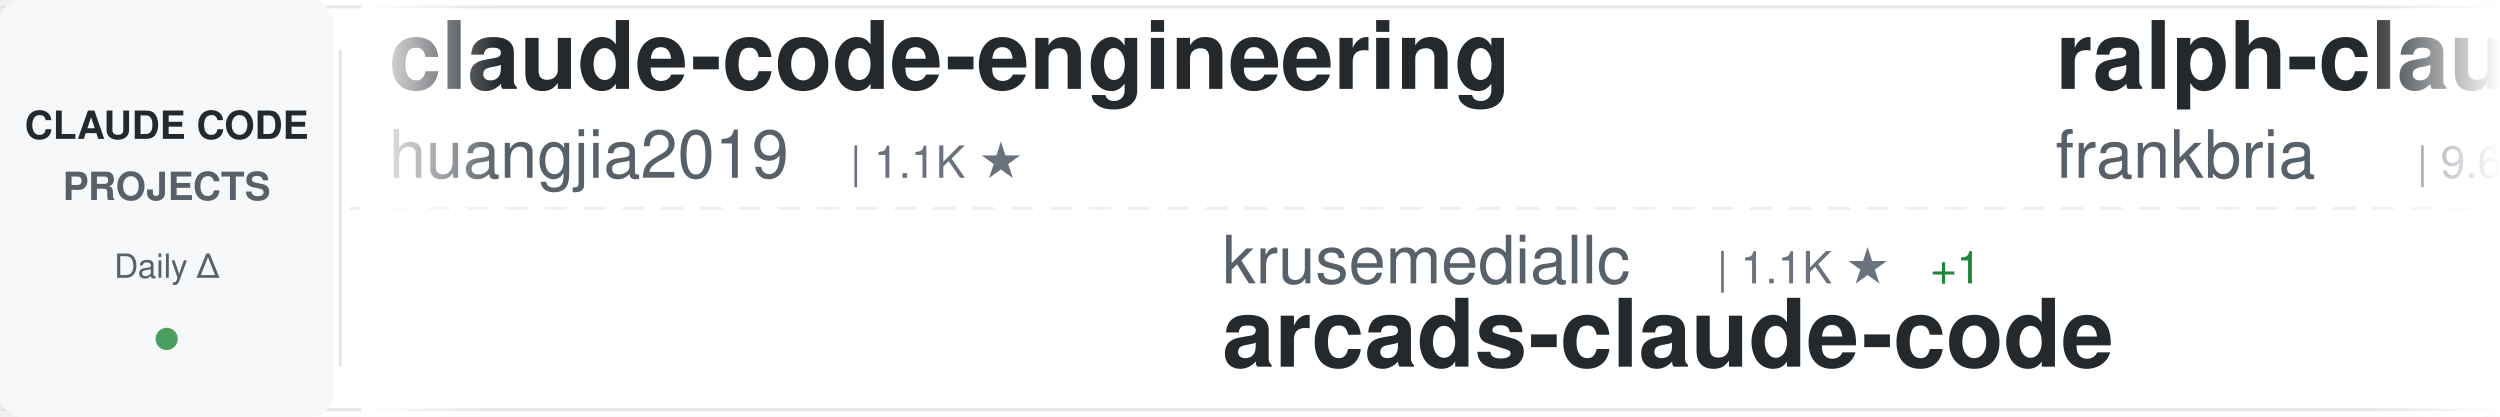
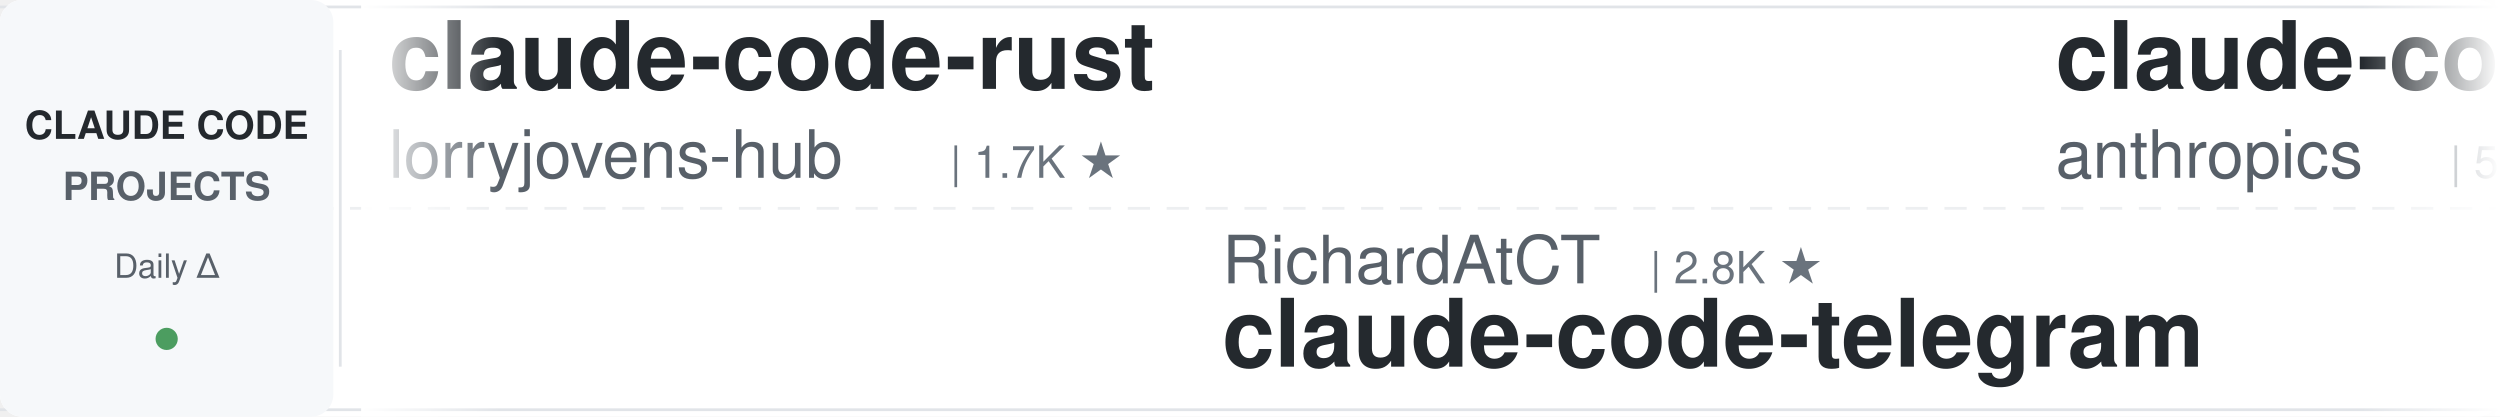
<svg xmlns="http://www.w3.org/2000/svg" width="900" height="150">
  <defs>
    <linearGradient id="awesomeLeftFade" x1="0%" y1="0%" x2="100%" y2="0%">
      <stop offset="0%" style="stop-color:#ffffff;stop-opacity:1" />
      <stop offset="100%" style="stop-color:#ffffff;stop-opacity:0" />
    </linearGradient>
    <linearGradient id="awesomeRightFade" x1="0%" y1="0%" x2="100%" y2="0%">
      <stop offset="0%" style="stop-color:#ffffff;stop-opacity:0" />
      <stop offset="100%" style="stop-color:#ffffff;stop-opacity:1" />
    </linearGradient>
  </defs>
  <rect width="900" height="150" fill="#ffffff" rx="8" />
  <rect x="0" y="2" width="900" height="1" fill="#e1e4e8" />
  <rect x="0" y="147" width="900" height="1" fill="#e1e4e8" />
  <line x1="0" y1="75" x2="900" y2="75" stroke="#e1e4e8" stroke-width="1" stroke-dasharray="8 6" opacity="0.6" />
  <rect x="0" y="0" width="120" height="150" fill="#f6f8fa" rx="8" />
  <text x="60" y="50" font-family="-apple-system, BlinkMacSystemFont, 'Segoe UI', Helvetica, Arial, sans-serif" font-size="14" font-weight="600" fill="#24292e" text-anchor="middle">CLAUDE CODE</text>
  <text x="60" y="72" font-family="-apple-system, BlinkMacSystemFont, 'Segoe UI', Helvetica, Arial, sans-serif" font-size="14" font-weight="600" fill="#586069" text-anchor="middle">PROJECTS</text>
  <text x="60" y="100" font-family="-apple-system, BlinkMacSystemFont, 'Segoe UI', Helvetica, Arial, sans-serif" font-size="12" font-weight="500" fill="#586069" text-anchor="middle">Daily Δ</text>
  <circle cx="60" cy="122" r="4" fill="#22863a" opacity="0.8" />
  <rect x="122" y="18" width="1" height="114" fill="#e1e4e8" />
  <clipPath id="awesomeTickerClip">
    <rect x="130" y="0" width="770" height="150" />
  </clipPath>
  <g clip-path="url(#awesomeTickerClip)">
    <g id="awesomeTickerItems">
      <animateTransform attributeName="transform" attributeType="XML" type="translate" from="0 0" to="-3000 0" dur="54s" repeatCount="indefinite" />
      <g transform="translate(0, 0)">
-         <text x="140" y="32" font-family="-apple-system, BlinkMacSystemFont, 'Segoe UI', Helvetica, Arial, sans-serif" font-size="34" font-weight="600" fill="#24292e">claude-code-engineering</text>
-         <text x="140" y="64" font-family="-apple-system, BlinkMacSystemFont, 'Segoe UI', Helvetica, Arial, sans-serif" font-size="24" font-weight="400" fill="#586069">huangjia2019</text>
-         <text x="306" y="64" font-family="-apple-system, BlinkMacSystemFont, 'Segoe UI', Helvetica, Arial, sans-serif" font-size="16" font-weight="500" fill="#6a737d">| 1.1K ★</text>
+         <text x="140" y="32" font-family="-apple-system, BlinkMacSystemFont, 'Segoe UI', Helvetica, Arial, sans-serif" font-size="34" font-weight="600" fill="#24292e">claude-code-rust</text>
+         <text x="140" y="64" font-family="-apple-system, BlinkMacSystemFont, 'Segoe UI', Helvetica, Arial, sans-serif" font-size="24" font-weight="400" fill="#586069">lorryjovens-hub</text>
+         <text x="342" y="64" font-family="-apple-system, BlinkMacSystemFont, 'Segoe UI', Helvetica, Arial, sans-serif" font-size="16" font-weight="500" fill="#6a737d">| 1.7K ★</text>
      </g>
      <g transform="translate(300, 0)">
-         <text x="140" y="102" font-family="-apple-system, BlinkMacSystemFont, 'Segoe UI', Helvetica, Arial, sans-serif" font-size="24" font-weight="400" fill="#586069">krusemediallc</text>
-         <text x="318" y="102" font-family="-apple-system, BlinkMacSystemFont, 'Segoe UI', Helvetica, Arial, sans-serif" font-size="16" font-weight="500" fill="#6a737d">| 1.1K ★</text>
-         <text x="395" y="102" font-family="-apple-system, BlinkMacSystemFont, 'Segoe UI', Helvetica, Arial, sans-serif" font-size="16" font-weight="500" fill="#22863a"> +1</text>
-         <text x="140" y="132" font-family="-apple-system, BlinkMacSystemFont, 'Segoe UI', Helvetica, Arial, sans-serif" font-size="34" font-weight="600" fill="#24292e">arcads-claude-code</text>
+         <text x="140" y="102" font-family="-apple-system, BlinkMacSystemFont, 'Segoe UI', Helvetica, Arial, sans-serif" font-size="24" font-weight="400" fill="#586069">RichardAtCT</text>
+         <text x="294" y="102" font-family="-apple-system, BlinkMacSystemFont, 'Segoe UI', Helvetica, Arial, sans-serif" font-size="16" font-weight="500" fill="#6a737d">| 2.8K ★</text>
+         <text x="140" y="132" font-family="-apple-system, BlinkMacSystemFont, 'Segoe UI', Helvetica, Arial, sans-serif" font-size="34" font-weight="600" fill="#24292e">claude-code-telegram</text>
      </g>
      <g transform="translate(600, 0)">
-         <text x="140" y="32" font-family="-apple-system, BlinkMacSystemFont, 'Segoe UI', Helvetica, Arial, sans-serif" font-size="34" font-weight="600" fill="#24292e">ralph-claude-code</text>
-         <text x="140" y="64" font-family="-apple-system, BlinkMacSystemFont, 'Segoe UI', Helvetica, Arial, sans-serif" font-size="24" font-weight="400" fill="#586069">frankbria</text>
-         <text x="270" y="64" font-family="-apple-system, BlinkMacSystemFont, 'Segoe UI', Helvetica, Arial, sans-serif" font-size="16" font-weight="500" fill="#6a737d">| 9.6K ★</text>
-         <text x="347" y="64" font-family="-apple-system, BlinkMacSystemFont, 'Segoe UI', Helvetica, Arial, sans-serif" font-size="16" font-weight="500" fill="#cb2431"> -1</text>
+         <text x="140" y="32" font-family="-apple-system, BlinkMacSystemFont, 'Segoe UI', Helvetica, Arial, sans-serif" font-size="34" font-weight="600" fill="#24292e">claude-code-security-rev...</text>
+         <text x="140" y="64" font-family="-apple-system, BlinkMacSystemFont, 'Segoe UI', Helvetica, Arial, sans-serif" font-size="24" font-weight="400" fill="#586069">anthropics</text>
+         <text x="282" y="64" font-family="-apple-system, BlinkMacSystemFont, 'Segoe UI', Helvetica, Arial, sans-serif" font-size="16" font-weight="500" fill="#6a737d">| 5.8K ★</text>
+         <text x="359" y="64" font-family="-apple-system, BlinkMacSystemFont, 'Segoe UI', Helvetica, Arial, sans-serif" font-size="16" font-weight="500" fill="#22863a"> +2</text>
      </g>
      <g transform="translate(900, 0)">
-         <text x="140" y="102" font-family="-apple-system, BlinkMacSystemFont, 'Segoe UI', Helvetica, Arial, sans-serif" font-size="24" font-weight="400" fill="#586069">yasasbanukaofficial</text>
-         <text x="390" y="102" font-family="-apple-system, BlinkMacSystemFont, 'Segoe UI', Helvetica, Arial, sans-serif" font-size="16" font-weight="500" fill="#6a737d">| 3.9K ★</text>
-         <text x="467" y="102" font-family="-apple-system, BlinkMacSystemFont, 'Segoe UI', Helvetica, Arial, sans-serif" font-size="16" font-weight="500" fill="#22863a"> +3</text>
-         <text x="140" y="132" font-family="-apple-system, BlinkMacSystemFont, 'Segoe UI', Helvetica, Arial, sans-serif" font-size="34" font-weight="600" fill="#24292e">claude-code</text>
+         <text x="140" y="102" font-family="-apple-system, BlinkMacSystemFont, 'Segoe UI', Helvetica, Arial, sans-serif" font-size="24" font-weight="400" fill="#586069">sugyan</text>
+         <text x="234" y="102" font-family="-apple-system, BlinkMacSystemFont, 'Segoe UI', Helvetica, Arial, sans-serif" font-size="16" font-weight="500" fill="#6a737d">| 1.1K ★</text>
+         <text x="140" y="132" font-family="-apple-system, BlinkMacSystemFont, 'Segoe UI', Helvetica, Arial, sans-serif" font-size="34" font-weight="600" fill="#24292e">claude-code-webui</text>
      </g>
      <g transform="translate(1200, 0)">
-         <text x="140" y="32" font-family="-apple-system, BlinkMacSystemFont, 'Segoe UI', Helvetica, Arial, sans-serif" font-size="34" font-weight="600" fill="#24292e">claude-code-video-toolki...</text>
-         <text x="140" y="64" font-family="-apple-system, BlinkMacSystemFont, 'Segoe UI', Helvetica, Arial, sans-serif" font-size="24" font-weight="400" fill="#586069">digitalsamba</text>
-         <text x="306" y="64" font-family="-apple-system, BlinkMacSystemFont, 'Segoe UI', Helvetica, Arial, sans-serif" font-size="16" font-weight="500" fill="#6a737d">| 1.9K ★</text>
-         <text x="383" y="64" font-family="-apple-system, BlinkMacSystemFont, 'Segoe UI', Helvetica, Arial, sans-serif" font-size="16" font-weight="500" fill="#22863a"> +3</text>
+         <text x="140" y="32" font-family="-apple-system, BlinkMacSystemFont, 'Segoe UI', Helvetica, Arial, sans-serif" font-size="34" font-weight="600" fill="#24292e">Claude-code</text>
+         <text x="140" y="64" font-family="-apple-system, BlinkMacSystemFont, 'Segoe UI', Helvetica, Arial, sans-serif" font-size="24" font-weight="400" fill="#586069">zstmfhy</text>
+         <text x="246" y="64" font-family="-apple-system, BlinkMacSystemFont, 'Segoe UI', Helvetica, Arial, sans-serif" font-size="16" font-weight="500" fill="#6a737d">| 190 ★</text>
      </g>
      <g transform="translate(1500, 0)">
-         <text x="140" y="102" font-family="-apple-system, BlinkMacSystemFont, 'Segoe UI', Helvetica, Arial, sans-serif" font-size="24" font-weight="400" fill="#586069">KPR111</text>
-         <text x="234" y="102" font-family="-apple-system, BlinkMacSystemFont, 'Segoe UI', Helvetica, Arial, sans-serif" font-size="16" font-weight="500" fill="#6a737d">| 18 ★</text>
-         <text x="140" y="132" font-family="-apple-system, BlinkMacSystemFont, 'Segoe UI', Helvetica, Arial, sans-serif" font-size="34" font-weight="600" fill="#24292e">Claude-Code</text>
+         <text x="140" y="102" font-family="-apple-system, BlinkMacSystemFont, 'Segoe UI', Helvetica, Arial, sans-serif" font-size="24" font-weight="400" fill="#586069">OneRedOak</text>
+         <text x="270" y="102" font-family="-apple-system, BlinkMacSystemFont, 'Segoe UI', Helvetica, Arial, sans-serif" font-size="16" font-weight="500" fill="#6a737d">| 3.9K ★</text>
+         <text x="140" y="132" font-family="-apple-system, BlinkMacSystemFont, 'Segoe UI', Helvetica, Arial, sans-serif" font-size="34" font-weight="600" fill="#24292e">claude-code-workflows</text>
      </g>
      <g transform="translate(1800, 0)">
-         <text x="140" y="32" font-family="-apple-system, BlinkMacSystemFont, 'Segoe UI', Helvetica, Arial, sans-serif" font-size="34" font-weight="600" fill="#24292e">learn-claude-code</text>
-         <text x="140" y="64" font-family="-apple-system, BlinkMacSystemFont, 'Segoe UI', Helvetica, Arial, sans-serif" font-size="24" font-weight="400" fill="#586069">shareAI-lab</text>
-         <text x="294" y="64" font-family="-apple-system, BlinkMacSystemFont, 'Segoe UI', Helvetica, Arial, sans-serif" font-size="16" font-weight="500" fill="#6a737d">| 73.7K ★</text>
-         <text x="380" y="64" font-family="-apple-system, BlinkMacSystemFont, 'Segoe UI', Helvetica, Arial, sans-serif" font-size="16" font-weight="500" fill="#22863a"> +4</text>
+         <text x="140" y="32" font-family="-apple-system, BlinkMacSystemFont, 'Segoe UI', Helvetica, Arial, sans-serif" font-size="34" font-weight="600" fill="#24292e">claude-code</text>
+         <text x="140" y="64" font-family="-apple-system, BlinkMacSystemFont, 'Segoe UI', Helvetica, Arial, sans-serif" font-size="24" font-weight="400" fill="#586069">xorespesp</text>
+         <text x="270" y="64" font-family="-apple-system, BlinkMacSystemFont, 'Segoe UI', Helvetica, Arial, sans-serif" font-size="16" font-weight="500" fill="#6a737d">| 231 ★</text>
      </g>
      <g transform="translate(2100, 0)">
-         <text x="140" y="102" font-family="-apple-system, BlinkMacSystemFont, 'Segoe UI', Helvetica, Arial, sans-serif" font-size="24" font-weight="400" fill="#586069">edmund-io</text>
-         <text x="270" y="102" font-family="-apple-system, BlinkMacSystemFont, 'Segoe UI', Helvetica, Arial, sans-serif" font-size="16" font-weight="500" fill="#6a737d">| 1.5K ★</text>
-         <text x="140" y="132" font-family="-apple-system, BlinkMacSystemFont, 'Segoe UI', Helvetica, Arial, sans-serif" font-size="34" font-weight="600" fill="#24292e">edmunds-claude-code</text>
+         <text x="140" y="102" font-family="-apple-system, BlinkMacSystemFont, 'Segoe UI', Helvetica, Arial, sans-serif" font-size="24" font-weight="400" fill="#586069">ykdojo</text>
+         <text x="234" y="102" font-family="-apple-system, BlinkMacSystemFont, 'Segoe UI', Helvetica, Arial, sans-serif" font-size="16" font-weight="500" fill="#6a737d">| 9.6K ★</text>
+         <text x="311" y="102" font-family="-apple-system, BlinkMacSystemFont, 'Segoe UI', Helvetica, Arial, sans-serif" font-size="16" font-weight="500" fill="#22863a"> +5</text>
+         <text x="140" y="132" font-family="-apple-system, BlinkMacSystemFont, 'Segoe UI', Helvetica, Arial, sans-serif" font-size="34" font-weight="600" fill="#24292e">claude-code-tips</text>
      </g>
      <g transform="translate(2400, 0)">
-         <text x="140" y="32" font-family="-apple-system, BlinkMacSystemFont, 'Segoe UI', Helvetica, Arial, sans-serif" font-size="34" font-weight="600" fill="#24292e">claude-code-local</text>
-         <text x="140" y="64" font-family="-apple-system, BlinkMacSystemFont, 'Segoe UI', Helvetica, Arial, sans-serif" font-size="24" font-weight="400" fill="#586069">nicedreamzapp</text>
-         <text x="318" y="64" font-family="-apple-system, BlinkMacSystemFont, 'Segoe UI', Helvetica, Arial, sans-serif" font-size="16" font-weight="500" fill="#6a737d">| 3.2K ★</text>
-         <text x="395" y="64" font-family="-apple-system, BlinkMacSystemFont, 'Segoe UI', Helvetica, Arial, sans-serif" font-size="16" font-weight="500" fill="#22863a"> +5</text>
+         <text x="140" y="32" font-family="-apple-system, BlinkMacSystemFont, 'Segoe UI', Helvetica, Arial, sans-serif" font-size="34" font-weight="600" fill="#24292e">everything-claude-code-z...</text>
+         <text x="140" y="64" font-family="-apple-system, BlinkMacSystemFont, 'Segoe UI', Helvetica, Arial, sans-serif" font-size="24" font-weight="400" fill="#586069">xu-xiang</text>
+         <text x="258" y="64" font-family="-apple-system, BlinkMacSystemFont, 'Segoe UI', Helvetica, Arial, sans-serif" font-size="16" font-weight="500" fill="#6a737d">| 1.8K ★</text>
      </g>
      <g transform="translate(2700, 0)">
-         <text x="140" y="102" font-family="-apple-system, BlinkMacSystemFont, 'Segoe UI', Helvetica, Arial, sans-serif" font-size="24" font-weight="400" fill="#586069">alex000kim</text>
-         <text x="282" y="102" font-family="-apple-system, BlinkMacSystemFont, 'Segoe UI', Helvetica, Arial, sans-serif" font-size="16" font-weight="500" fill="#6a737d">| 231 ★</text>
+         <text x="140" y="102" font-family="-apple-system, BlinkMacSystemFont, 'Segoe UI', Helvetica, Arial, sans-serif" font-size="24" font-weight="400" fill="#586069">Onewon</text>
+         <text x="234" y="102" font-family="-apple-system, BlinkMacSystemFont, 'Segoe UI', Helvetica, Arial, sans-serif" font-size="16" font-weight="500" fill="#6a737d">| 180 ★</text>
        <text x="140" y="132" font-family="-apple-system, BlinkMacSystemFont, 'Segoe UI', Helvetica, Arial, sans-serif" font-size="34" font-weight="600" fill="#24292e">claude-code</text>
      </g>
      <g transform="translate(3000, 0)">
-         <text x="140" y="32" font-family="-apple-system, BlinkMacSystemFont, 'Segoe UI', Helvetica, Arial, sans-serif" font-size="34" font-weight="600" fill="#24292e">claude-code-engineering</text>
-         <text x="140" y="64" font-family="-apple-system, BlinkMacSystemFont, 'Segoe UI', Helvetica, Arial, sans-serif" font-size="24" font-weight="400" fill="#586069">huangjia2019</text>
-         <text x="306" y="64" font-family="-apple-system, BlinkMacSystemFont, 'Segoe UI', Helvetica, Arial, sans-serif" font-size="16" font-weight="500" fill="#6a737d">| 1.1K ★</text>
+         <text x="140" y="32" font-family="-apple-system, BlinkMacSystemFont, 'Segoe UI', Helvetica, Arial, sans-serif" font-size="34" font-weight="600" fill="#24292e">claude-code-rust</text>
+         <text x="140" y="64" font-family="-apple-system, BlinkMacSystemFont, 'Segoe UI', Helvetica, Arial, sans-serif" font-size="24" font-weight="400" fill="#586069">lorryjovens-hub</text>
+         <text x="342" y="64" font-family="-apple-system, BlinkMacSystemFont, 'Segoe UI', Helvetica, Arial, sans-serif" font-size="16" font-weight="500" fill="#6a737d">| 1.7K ★</text>
      </g>
      <g transform="translate(3300, 0)">
-         <text x="140" y="102" font-family="-apple-system, BlinkMacSystemFont, 'Segoe UI', Helvetica, Arial, sans-serif" font-size="24" font-weight="400" fill="#586069">krusemediallc</text>
-         <text x="318" y="102" font-family="-apple-system, BlinkMacSystemFont, 'Segoe UI', Helvetica, Arial, sans-serif" font-size="16" font-weight="500" fill="#6a737d">| 1.1K ★</text>
-         <text x="395" y="102" font-family="-apple-system, BlinkMacSystemFont, 'Segoe UI', Helvetica, Arial, sans-serif" font-size="16" font-weight="500" fill="#22863a"> +1</text>
-         <text x="140" y="132" font-family="-apple-system, BlinkMacSystemFont, 'Segoe UI', Helvetica, Arial, sans-serif" font-size="34" font-weight="600" fill="#24292e">arcads-claude-code</text>
+         <text x="140" y="102" font-family="-apple-system, BlinkMacSystemFont, 'Segoe UI', Helvetica, Arial, sans-serif" font-size="24" font-weight="400" fill="#586069">RichardAtCT</text>
+         <text x="294" y="102" font-family="-apple-system, BlinkMacSystemFont, 'Segoe UI', Helvetica, Arial, sans-serif" font-size="16" font-weight="500" fill="#6a737d">| 2.8K ★</text>
+         <text x="140" y="132" font-family="-apple-system, BlinkMacSystemFont, 'Segoe UI', Helvetica, Arial, sans-serif" font-size="34" font-weight="600" fill="#24292e">claude-code-telegram</text>
      </g>
      <g transform="translate(3600, 0)">
-         <text x="140" y="32" font-family="-apple-system, BlinkMacSystemFont, 'Segoe UI', Helvetica, Arial, sans-serif" font-size="34" font-weight="600" fill="#24292e">ralph-claude-code</text>
-         <text x="140" y="64" font-family="-apple-system, BlinkMacSystemFont, 'Segoe UI', Helvetica, Arial, sans-serif" font-size="24" font-weight="400" fill="#586069">frankbria</text>
-         <text x="270" y="64" font-family="-apple-system, BlinkMacSystemFont, 'Segoe UI', Helvetica, Arial, sans-serif" font-size="16" font-weight="500" fill="#6a737d">| 9.6K ★</text>
-         <text x="347" y="64" font-family="-apple-system, BlinkMacSystemFont, 'Segoe UI', Helvetica, Arial, sans-serif" font-size="16" font-weight="500" fill="#cb2431"> -1</text>
+         <text x="140" y="32" font-family="-apple-system, BlinkMacSystemFont, 'Segoe UI', Helvetica, Arial, sans-serif" font-size="34" font-weight="600" fill="#24292e">claude-code-security-rev...</text>
+         <text x="140" y="64" font-family="-apple-system, BlinkMacSystemFont, 'Segoe UI', Helvetica, Arial, sans-serif" font-size="24" font-weight="400" fill="#586069">anthropics</text>
+         <text x="282" y="64" font-family="-apple-system, BlinkMacSystemFont, 'Segoe UI', Helvetica, Arial, sans-serif" font-size="16" font-weight="500" fill="#6a737d">| 5.8K ★</text>
+         <text x="359" y="64" font-family="-apple-system, BlinkMacSystemFont, 'Segoe UI', Helvetica, Arial, sans-serif" font-size="16" font-weight="500" fill="#22863a"> +2</text>
      </g>
      <g transform="translate(3900, 0)">
-         <text x="140" y="102" font-family="-apple-system, BlinkMacSystemFont, 'Segoe UI', Helvetica, Arial, sans-serif" font-size="24" font-weight="400" fill="#586069">yasasbanukaofficial</text>
-         <text x="390" y="102" font-family="-apple-system, BlinkMacSystemFont, 'Segoe UI', Helvetica, Arial, sans-serif" font-size="16" font-weight="500" fill="#6a737d">| 3.9K ★</text>
-         <text x="467" y="102" font-family="-apple-system, BlinkMacSystemFont, 'Segoe UI', Helvetica, Arial, sans-serif" font-size="16" font-weight="500" fill="#22863a"> +3</text>
-         <text x="140" y="132" font-family="-apple-system, BlinkMacSystemFont, 'Segoe UI', Helvetica, Arial, sans-serif" font-size="34" font-weight="600" fill="#24292e">claude-code</text>
+         <text x="140" y="102" font-family="-apple-system, BlinkMacSystemFont, 'Segoe UI', Helvetica, Arial, sans-serif" font-size="24" font-weight="400" fill="#586069">sugyan</text>
+         <text x="234" y="102" font-family="-apple-system, BlinkMacSystemFont, 'Segoe UI', Helvetica, Arial, sans-serif" font-size="16" font-weight="500" fill="#6a737d">| 1.1K ★</text>
+         <text x="140" y="132" font-family="-apple-system, BlinkMacSystemFont, 'Segoe UI', Helvetica, Arial, sans-serif" font-size="34" font-weight="600" fill="#24292e">claude-code-webui</text>
      </g>
    </g>
  </g>
  <rect x="130" y="0" width="50" height="150" fill="url(#awesomeLeftFade)" />
  <rect x="850" y="0" width="50" height="150" fill="url(#awesomeRightFade)" />
</svg>
